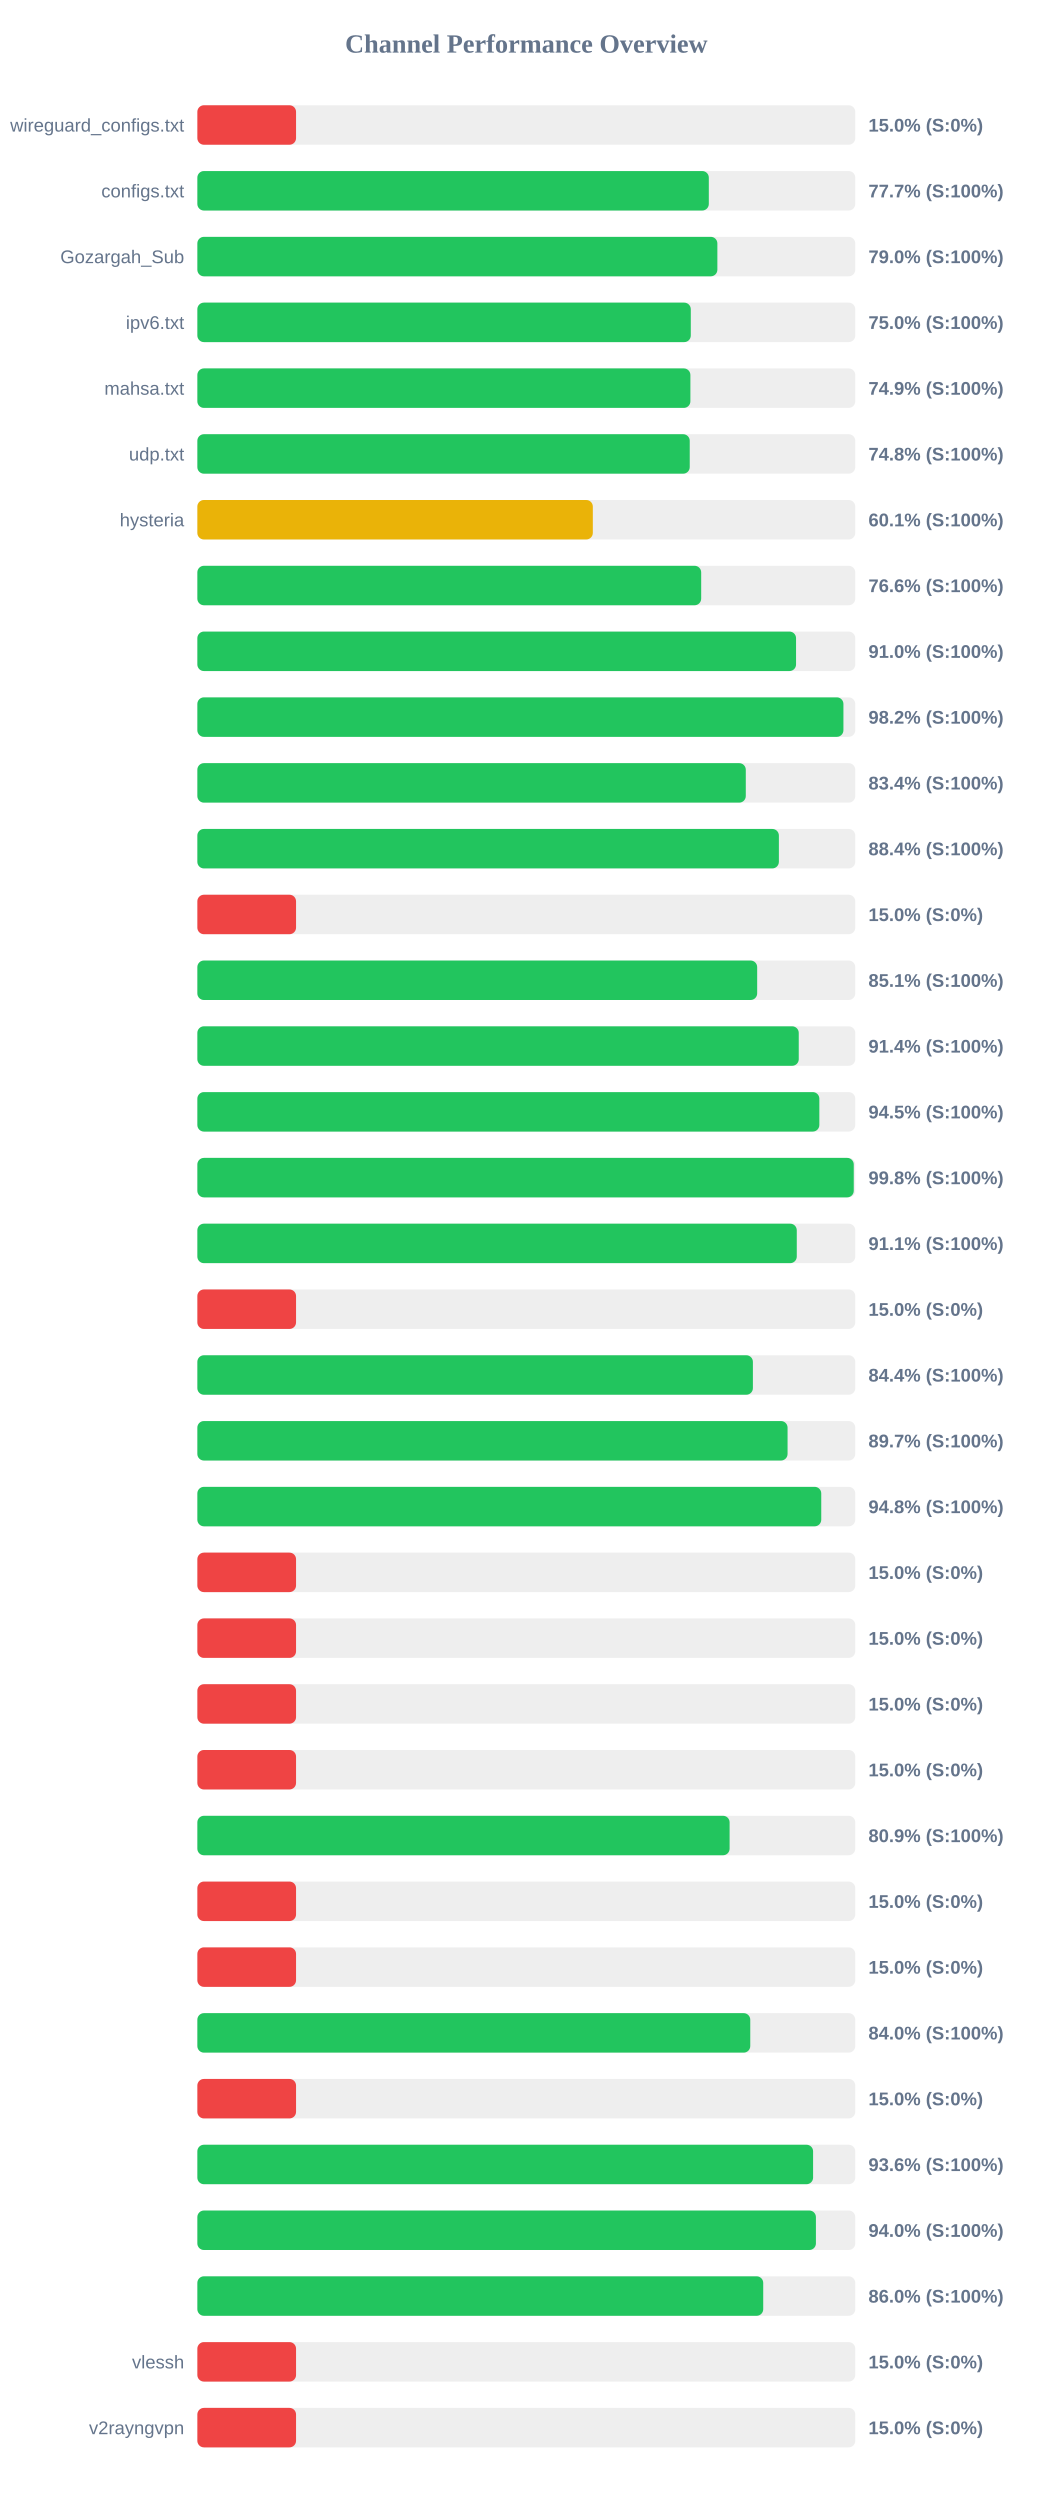
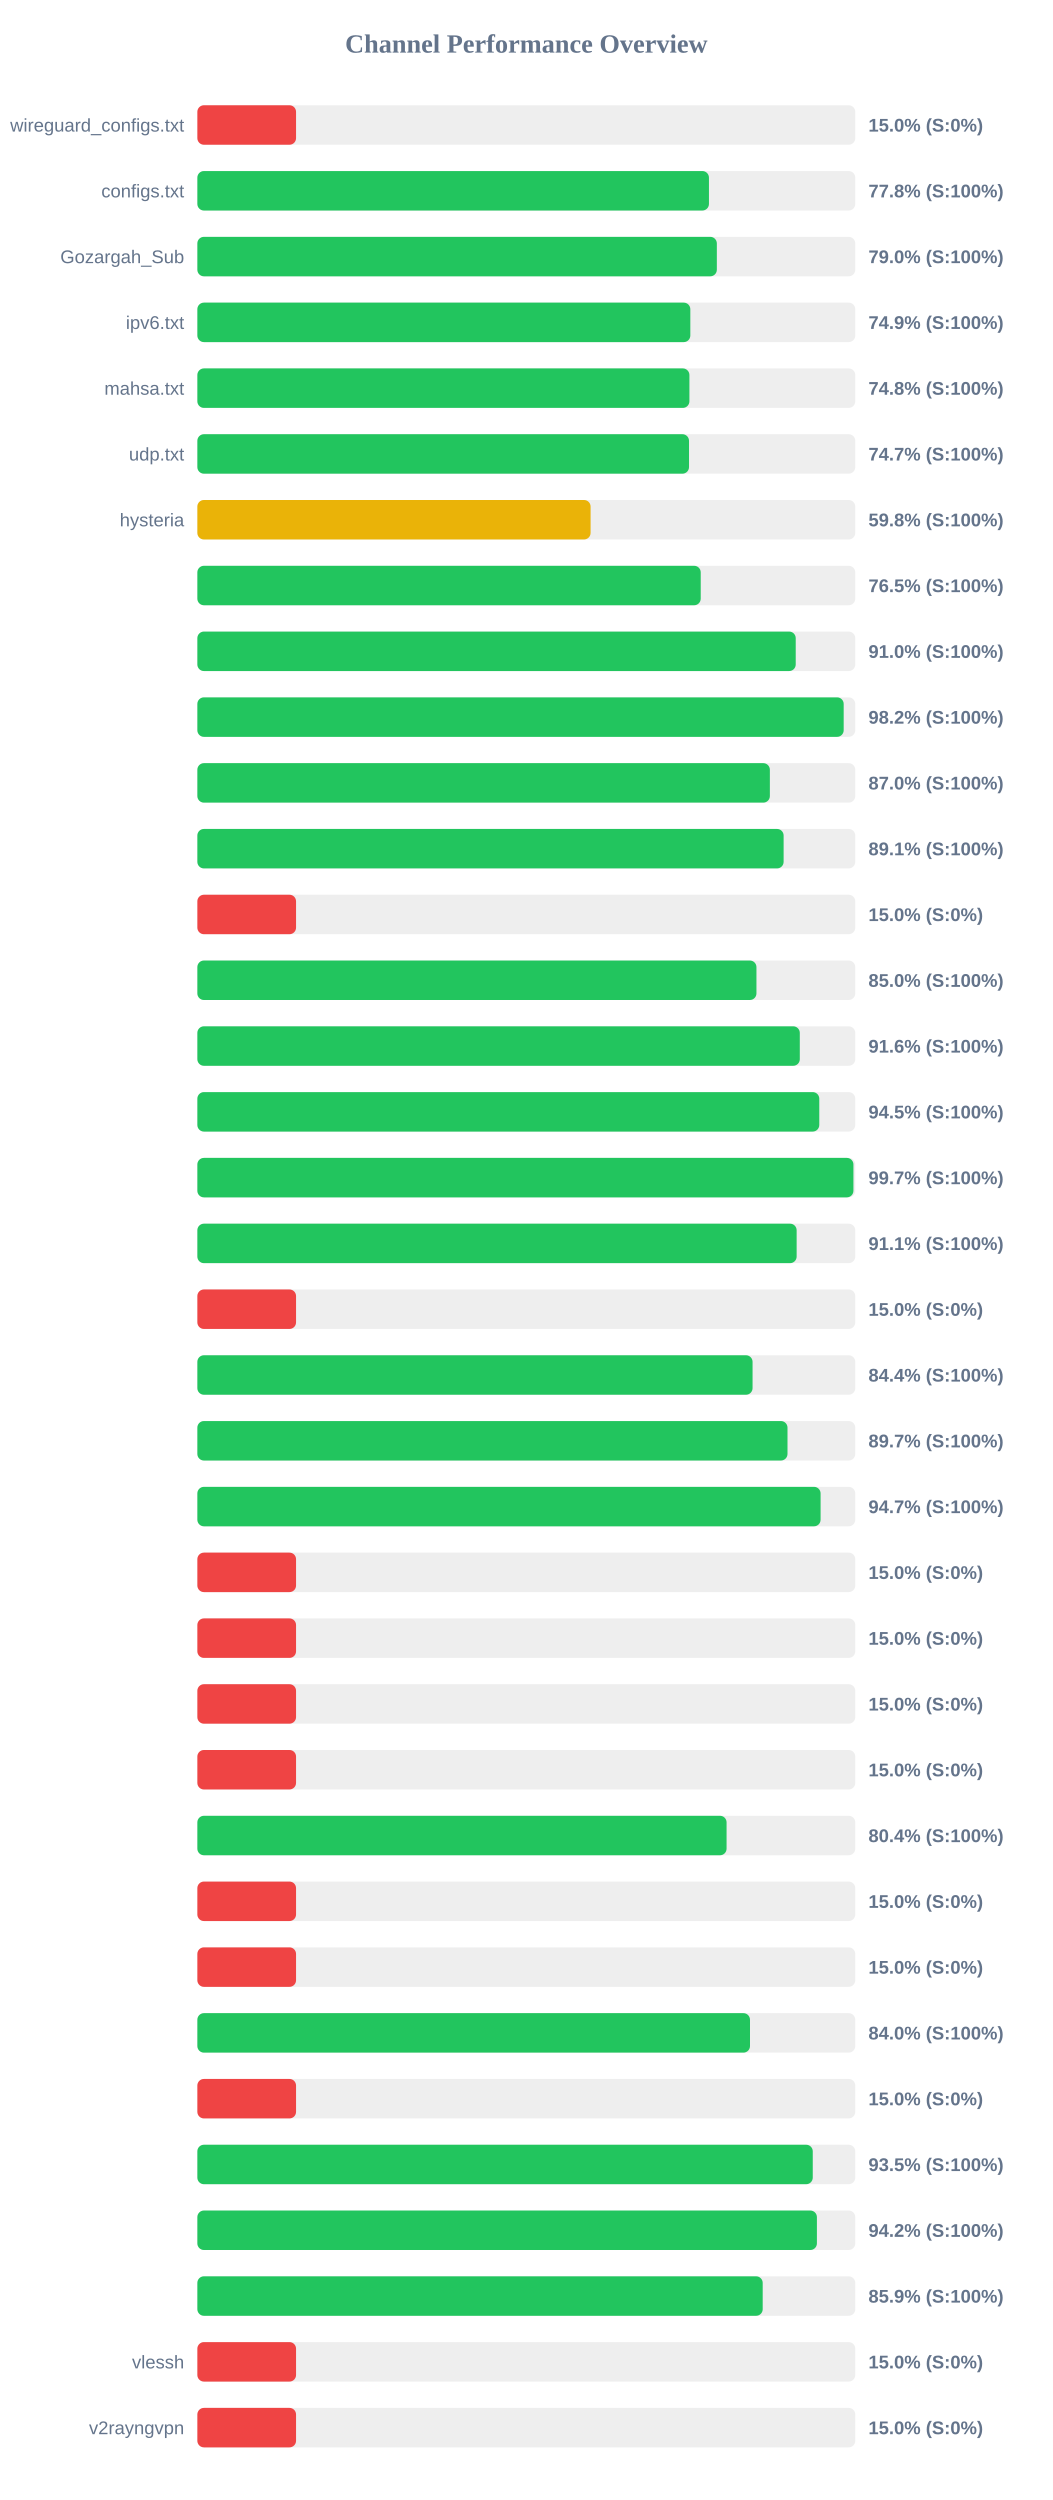
<svg xmlns="http://www.w3.org/2000/svg" width="800" height="1900" version="1.1">
  <style>
        .row { font: 14px Arial; fill: #64748b; }
        .score { font: bold 14px Arial; fill: #64748b; }
    </style>
  <text x="400" y="40" text-anchor="middle" font-size="20px" font-weight="bold" fill="#64748b">Channel Performance Overview</text>
  <rect x="150" y="80" width="500" height="30" fill="#eee" rx="5" />
  <rect x="150" y="80" width="75.0" height="30" fill="#ef4444" rx="5" />
  <text x="140" y="100" text-anchor="end" class="row">wireguard_configs.txt</text>
  <text x="660" y="100" text-anchor="start" class="score">15.0% (S:0%)</text>
  <rect x="150" y="130" width="500" height="30" fill="#eee" rx="5" />
-   <rect x="150" y="130" width="388.7" height="30" fill="#22c55e" rx="5" />
+   <rect x="150" y="130" width="388.8" height="30" fill="#22c55e" rx="5" />
  <text x="140" y="150" text-anchor="end" class="row">configs.txt</text>
-   <text x="660" y="150" text-anchor="start" class="score">77.7% (S:100%)</text>
+   <text x="660" y="150" text-anchor="start" class="score">77.8% (S:100%)</text>
  <rect x="150" y="180" width="500" height="30" fill="#eee" rx="5" />
-   <rect x="150" y="180" width="395.2" height="30" fill="#22c55e" rx="5" />
+   <rect x="150" y="180" width="394.8" height="30" fill="#22c55e" rx="5" />
  <text x="140" y="200" text-anchor="end" class="row">Gozargah_Sub</text>
  <text x="660" y="200" text-anchor="start" class="score">79.0% (S:100%)</text>
  <rect x="150" y="230" width="500" height="30" fill="#eee" rx="5" />
-   <rect x="150" y="230" width="375.0" height="30" fill="#22c55e" rx="5" />
+   <rect x="150" y="230" width="374.65" height="30" fill="#22c55e" rx="5" />
  <text x="140" y="250" text-anchor="end" class="row">ipv6.txt</text>
-   <text x="660" y="250" text-anchor="start" class="score">75.0% (S:100%)</text>
+   <text x="660" y="250" text-anchor="start" class="score">74.9% (S:100%)</text>
  <rect x="150" y="280" width="500" height="30" fill="#eee" rx="5" />
-   <rect x="150" y="280" width="374.7" height="30" fill="#22c55e" rx="5" />
+   <rect x="150" y="280" width="373.95" height="30" fill="#22c55e" rx="5" />
  <text x="140" y="300" text-anchor="end" class="row">mahsa.txt</text>
-   <text x="660" y="300" text-anchor="start" class="score">74.9% (S:100%)</text>
+   <text x="660" y="300" text-anchor="start" class="score">74.8% (S:100%)</text>
  <rect x="150" y="330" width="500" height="30" fill="#eee" rx="5" />
-   <rect x="150" y="330" width="374.2" height="30" fill="#22c55e" rx="5" />
+   <rect x="150" y="330" width="373.65" height="30" fill="#22c55e" rx="5" />
  <text x="140" y="350" text-anchor="end" class="row">udp.txt</text>
-   <text x="660" y="350" text-anchor="start" class="score">74.8% (S:100%)</text>
+   <text x="660" y="350" text-anchor="start" class="score">74.7% (S:100%)</text>
  <rect x="150" y="380" width="500" height="30" fill="#eee" rx="5" />
-   <rect x="150" y="380" width="300.55" height="30" fill="#eab308" rx="5" />
+   <rect x="150" y="380" width="298.85" height="30" fill="#eab308" rx="5" />
  <text x="140" y="400" text-anchor="end" class="row">hysteria</text>
-   <text x="660" y="400" text-anchor="start" class="score">60.1% (S:100%)</text>
+   <text x="660" y="400" text-anchor="start" class="score">59.8% (S:100%)</text>
  <rect x="150" y="430" width="500" height="30" fill="#eee" rx="5" />
-   <rect x="150" y="430" width="382.9" height="30" fill="#22c55e" rx="5" />
+   <rect x="150" y="430" width="382.55" height="30" fill="#22c55e" rx="5" />
  <text x="140" y="450" text-anchor="end" class="row" />
-   <text x="660" y="450" text-anchor="start" class="score">76.6% (S:100%)</text>
+   <text x="660" y="450" text-anchor="start" class="score">76.5% (S:100%)</text>
  <rect x="150" y="480" width="500" height="30" fill="#eee" rx="5" />
-   <rect x="150" y="480" width="455.0" height="30" fill="#22c55e" rx="5" />
+   <rect x="150" y="480" width="454.75" height="30" fill="#22c55e" rx="5" />
  <text x="140" y="500" text-anchor="end" class="row" />
  <text x="660" y="500" text-anchor="start" class="score">91.0% (S:100%)</text>
  <rect x="150" y="530" width="500" height="30" fill="#eee" rx="5" />
-   <rect x="150" y="530" width="491.0" height="30" fill="#22c55e" rx="5" />
+   <rect x="150" y="530" width="491.2" height="30" fill="#22c55e" rx="5" />
  <text x="140" y="550" text-anchor="end" class="row" />
  <text x="660" y="550" text-anchor="start" class="score">98.2% (S:100%)</text>
  <rect x="150" y="580" width="500" height="30" fill="#eee" rx="5" />
-   <rect x="150" y="580" width="416.8" height="30" fill="#22c55e" rx="5" />
+   <rect x="150" y="580" width="435.1" height="30" fill="#22c55e" rx="5" />
  <text x="140" y="600" text-anchor="end" class="row" />
-   <text x="660" y="600" text-anchor="start" class="score">83.4% (S:100%)</text>
+   <text x="660" y="600" text-anchor="start" class="score">87.0% (S:100%)</text>
  <rect x="150" y="630" width="500" height="30" fill="#eee" rx="5" />
-   <rect x="150" y="630" width="441.95" height="30" fill="#22c55e" rx="5" />
+   <rect x="150" y="630" width="445.55" height="30" fill="#22c55e" rx="5" />
  <text x="140" y="650" text-anchor="end" class="row" />
-   <text x="660" y="650" text-anchor="start" class="score">88.4% (S:100%)</text>
+   <text x="660" y="650" text-anchor="start" class="score">89.1% (S:100%)</text>
  <rect x="150" y="680" width="500" height="30" fill="#eee" rx="5" />
  <rect x="150" y="680" width="75.0" height="30" fill="#ef4444" rx="5" />
  <text x="140" y="700" text-anchor="end" class="row" />
  <text x="660" y="700" text-anchor="start" class="score">15.0% (S:0%)</text>
  <rect x="150" y="730" width="500" height="30" fill="#eee" rx="5" />
-   <rect x="150" y="730" width="425.45" height="30" fill="#22c55e" rx="5" />
+   <rect x="150" y="730" width="424.9" height="30" fill="#22c55e" rx="5" />
  <text x="140" y="750" text-anchor="end" class="row" />
-   <text x="660" y="750" text-anchor="start" class="score">85.1% (S:100%)</text>
+   <text x="660" y="750" text-anchor="start" class="score">85.0% (S:100%)</text>
  <rect x="150" y="780" width="500" height="30" fill="#eee" rx="5" />
-   <rect x="150" y="780" width="457.05" height="30" fill="#22c55e" rx="5" />
+   <rect x="150" y="780" width="457.85" height="30" fill="#22c55e" rx="5" />
  <text x="140" y="800" text-anchor="end" class="row" />
-   <text x="660" y="800" text-anchor="start" class="score">91.4% (S:100%)</text>
+   <text x="660" y="800" text-anchor="start" class="score">91.6% (S:100%)</text>
  <rect x="150" y="830" width="500" height="30" fill="#eee" rx="5" />
-   <rect x="150" y="830" width="472.7" height="30" fill="#22c55e" rx="5" />
+   <rect x="150" y="830" width="472.65" height="30" fill="#22c55e" rx="5" />
  <text x="140" y="850" text-anchor="end" class="row" />
  <text x="660" y="850" text-anchor="start" class="score">94.5% (S:100%)</text>
  <rect x="150" y="880" width="500" height="30" fill="#eee" rx="5" />
-   <rect x="150" y="880" width="498.85" height="30" fill="#22c55e" rx="5" />
+   <rect x="150" y="880" width="498.6" height="30" fill="#22c55e" rx="5" />
  <text x="140" y="900" text-anchor="end" class="row" />
-   <text x="660" y="900" text-anchor="start" class="score">99.8% (S:100%)</text>
+   <text x="660" y="900" text-anchor="start" class="score">99.7% (S:100%)</text>
  <rect x="150" y="930" width="500" height="30" fill="#eee" rx="5" />
-   <rect x="150" y="930" width="455.55" height="30" fill="#22c55e" rx="5" />
+   <rect x="150" y="930" width="455.45" height="30" fill="#22c55e" rx="5" />
  <text x="140" y="950" text-anchor="end" class="row" />
  <text x="660" y="950" text-anchor="start" class="score">91.1% (S:100%)</text>
  <rect x="150" y="980" width="500" height="30" fill="#eee" rx="5" />
  <rect x="150" y="980" width="75.0" height="30" fill="#ef4444" rx="5" />
  <text x="140" y="1000" text-anchor="end" class="row" />
  <text x="660" y="1000" text-anchor="start" class="score">15.0% (S:0%)</text>
  <rect x="150" y="1030" width="500" height="30" fill="#eee" rx="5" />
-   <rect x="150" y="1030" width="422.2" height="30" fill="#22c55e" rx="5" />
+   <rect x="150" y="1030" width="421.95" height="30" fill="#22c55e" rx="5" />
  <text x="140" y="1050" text-anchor="end" class="row" />
  <text x="660" y="1050" text-anchor="start" class="score">84.4% (S:100%)</text>
  <rect x="150" y="1080" width="500" height="30" fill="#eee" rx="5" />
-   <rect x="150" y="1080" width="448.55" height="30" fill="#22c55e" rx="5" />
+   <rect x="150" y="1080" width="448.5" height="30" fill="#22c55e" rx="5" />
  <text x="140" y="1100" text-anchor="end" class="row" />
  <text x="660" y="1100" text-anchor="start" class="score">89.7% (S:100%)</text>
  <rect x="150" y="1130" width="500" height="30" fill="#eee" rx="5" />
-   <rect x="150" y="1130" width="474.15" height="30" fill="#22c55e" rx="5" />
+   <rect x="150" y="1130" width="473.65" height="30" fill="#22c55e" rx="5" />
  <text x="140" y="1150" text-anchor="end" class="row" />
-   <text x="660" y="1150" text-anchor="start" class="score">94.8% (S:100%)</text>
+   <text x="660" y="1150" text-anchor="start" class="score">94.7% (S:100%)</text>
  <rect x="150" y="1180" width="500" height="30" fill="#eee" rx="5" />
  <rect x="150" y="1180" width="75.0" height="30" fill="#ef4444" rx="5" />
  <text x="140" y="1200" text-anchor="end" class="row" />
  <text x="660" y="1200" text-anchor="start" class="score">15.0% (S:0%)</text>
  <rect x="150" y="1230" width="500" height="30" fill="#eee" rx="5" />
  <rect x="150" y="1230" width="75.0" height="30" fill="#ef4444" rx="5" />
  <text x="140" y="1250" text-anchor="end" class="row" />
  <text x="660" y="1250" text-anchor="start" class="score">15.0% (S:0%)</text>
  <rect x="150" y="1280" width="500" height="30" fill="#eee" rx="5" />
  <rect x="150" y="1280" width="75.0" height="30" fill="#ef4444" rx="5" />
  <text x="140" y="1300" text-anchor="end" class="row" />
  <text x="660" y="1300" text-anchor="start" class="score">15.0% (S:0%)</text>
  <rect x="150" y="1330" width="500" height="30" fill="#eee" rx="5" />
  <rect x="150" y="1330" width="75.0" height="30" fill="#ef4444" rx="5" />
  <text x="140" y="1350" text-anchor="end" class="row" />
  <text x="660" y="1350" text-anchor="start" class="score">15.0% (S:0%)</text>
  <rect x="150" y="1380" width="500" height="30" fill="#eee" rx="5" />
-   <rect x="150" y="1380" width="404.5" height="30" fill="#22c55e" rx="5" />
+   <rect x="150" y="1380" width="402.2" height="30" fill="#22c55e" rx="5" />
  <text x="140" y="1400" text-anchor="end" class="row" />
-   <text x="660" y="1400" text-anchor="start" class="score">80.9% (S:100%)</text>
+   <text x="660" y="1400" text-anchor="start" class="score">80.4% (S:100%)</text>
  <rect x="150" y="1430" width="500" height="30" fill="#eee" rx="5" />
  <rect x="150" y="1430" width="75.0" height="30" fill="#ef4444" rx="5" />
  <text x="140" y="1450" text-anchor="end" class="row" />
  <text x="660" y="1450" text-anchor="start" class="score">15.0% (S:0%)</text>
  <rect x="150" y="1480" width="500" height="30" fill="#eee" rx="5" />
  <rect x="150" y="1480" width="75.0" height="30" fill="#ef4444" rx="5" />
  <text x="140" y="1500" text-anchor="end" class="row" />
  <text x="660" y="1500" text-anchor="start" class="score">15.0% (S:0%)</text>
  <rect x="150" y="1530" width="500" height="30" fill="#eee" rx="5" />
-   <rect x="150" y="1530" width="420.2" height="30" fill="#22c55e" rx="5" />
+   <rect x="150" y="1530" width="420.0" height="30" fill="#22c55e" rx="5" />
  <text x="140" y="1550" text-anchor="end" class="row" />
  <text x="660" y="1550" text-anchor="start" class="score">84.0% (S:100%)</text>
  <rect x="150" y="1580" width="500" height="30" fill="#eee" rx="5" />
  <rect x="150" y="1580" width="75.0" height="30" fill="#ef4444" rx="5" />
  <text x="140" y="1600" text-anchor="end" class="row" />
  <text x="660" y="1600" text-anchor="start" class="score">15.0% (S:0%)</text>
  <rect x="150" y="1630" width="500" height="30" fill="#eee" rx="5" />
-   <rect x="150" y="1630" width="467.95" height="30" fill="#22c55e" rx="5" />
+   <rect x="150" y="1630" width="467.7" height="30" fill="#22c55e" rx="5" />
  <text x="140" y="1650" text-anchor="end" class="row" />
-   <text x="660" y="1650" text-anchor="start" class="score">93.6% (S:100%)</text>
+   <text x="660" y="1650" text-anchor="start" class="score">93.5% (S:100%)</text>
  <rect x="150" y="1680" width="500" height="30" fill="#eee" rx="5" />
-   <rect x="150" y="1680" width="470.1" height="30" fill="#22c55e" rx="5" />
+   <rect x="150" y="1680" width="470.85" height="30" fill="#22c55e" rx="5" />
  <text x="140" y="1700" text-anchor="end" class="row" />
-   <text x="660" y="1700" text-anchor="start" class="score">94.0% (S:100%)</text>
+   <text x="660" y="1700" text-anchor="start" class="score">94.2% (S:100%)</text>
  <rect x="150" y="1730" width="500" height="30" fill="#eee" rx="5" />
-   <rect x="150" y="1730" width="430.05" height="30" fill="#22c55e" rx="5" />
+   <rect x="150" y="1730" width="429.65" height="30" fill="#22c55e" rx="5" />
  <text x="140" y="1750" text-anchor="end" class="row" />
-   <text x="660" y="1750" text-anchor="start" class="score">86.0% (S:100%)</text>
+   <text x="660" y="1750" text-anchor="start" class="score">85.9% (S:100%)</text>
  <rect x="150" y="1780" width="500" height="30" fill="#eee" rx="5" />
  <rect x="150" y="1780" width="75.0" height="30" fill="#ef4444" rx="5" />
  <text x="140" y="1800" text-anchor="end" class="row">vlessh</text>
  <text x="660" y="1800" text-anchor="start" class="score">15.0% (S:0%)</text>
  <rect x="150" y="1830" width="500" height="30" fill="#eee" rx="5" />
  <rect x="150" y="1830" width="75.0" height="30" fill="#ef4444" rx="5" />
  <text x="140" y="1850" text-anchor="end" class="row">v2rayngvpn</text>
  <text x="660" y="1850" text-anchor="start" class="score">15.0% (S:0%)</text>
</svg>
